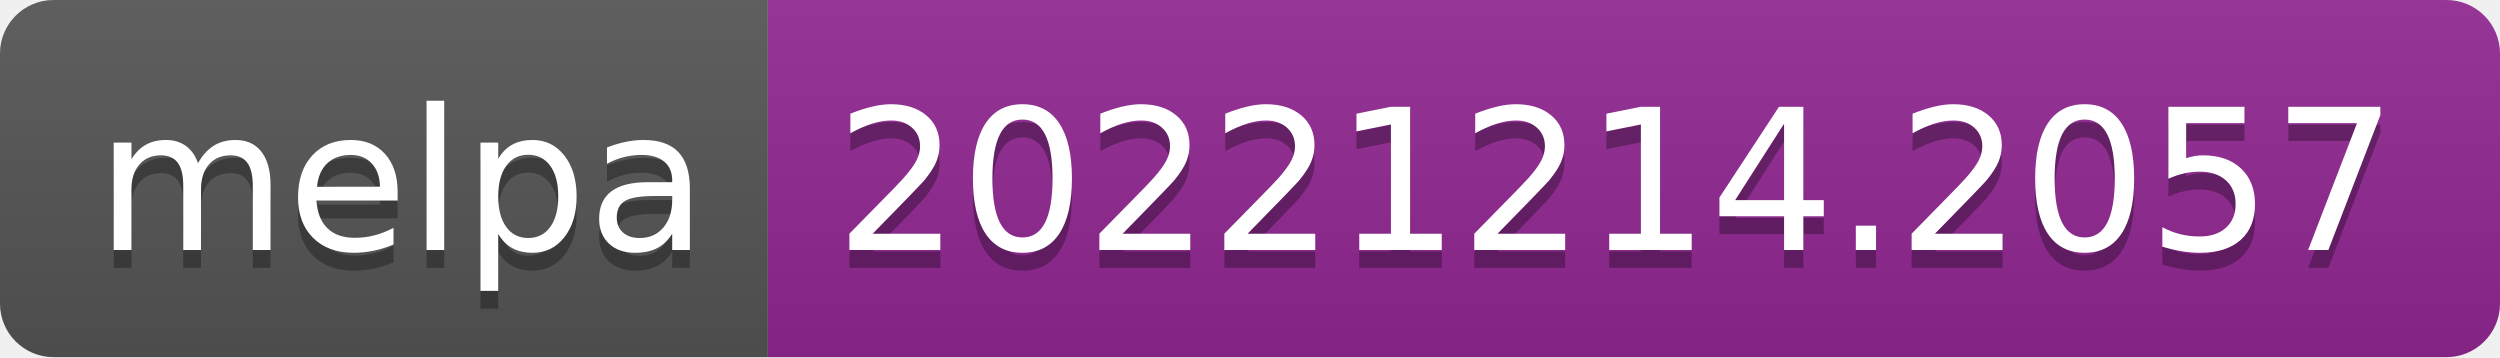
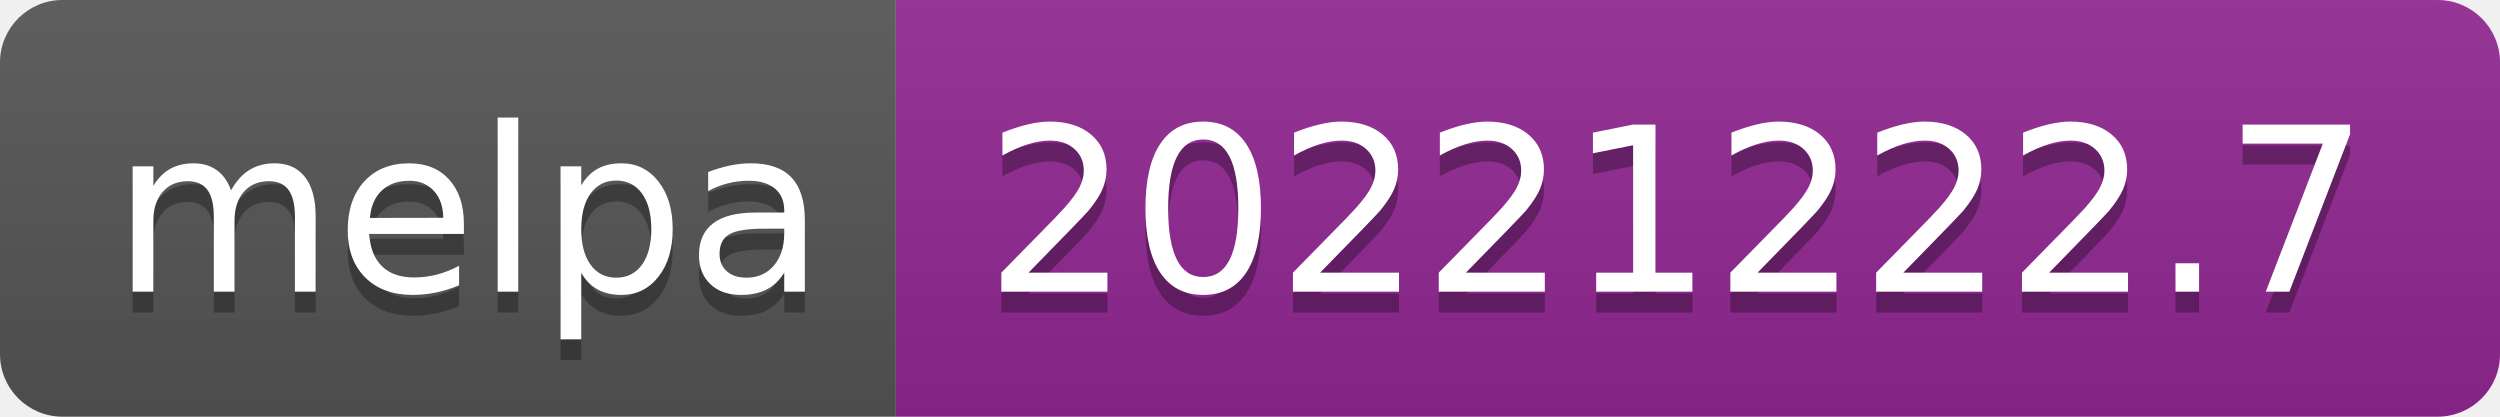
- <svg xmlns="http://www.w3.org/2000/svg" width="140" height="20" role="img" aria-label="melpa: 20221214.2057">
+ <svg xmlns="http://www.w3.org/2000/svg" width="120" height="20" role="img" aria-label="melpa: 20221222.7">
  <linearGradient id="s" x2="0" y2="100%">
    <stop offset="0" stop-color="#bbb" stop-opacity=".1" />
    <stop offset="1" stop-opacity=".1" />
  </linearGradient>
  <clipPath id="r">
-     <rect width="140" height="20" rx="3" fill="#fff" />
+     <rect width="120" height="20" rx="3" fill="#fff" />
  </clipPath>
  <g clip-path="url(#r)">
    <rect width="43" height="20" fill="#555" />
-     <rect x="43" width="97" height="20" fill="#922793" />
-     <rect width="140" height="20" fill="url(#s)" />
+     <rect x="43" width="77" height="20" fill="#922793" />
+     <rect width="120" height="20" fill="url(#s)" />
  </g>
  <g fill="#fff" text-anchor="middle" font-family="Verdana,Geneva,DejaVu Sans,sans-serif" text-rendering="geometricPrecision" font-size="110">
    <text aria-hidden="true" x="225" y="150" fill="#010101" fill-opacity=".3" transform="scale(.1)" textLength="330">melpa</text>
    <text x="225" y="140" transform="scale(.1)" fill="#fff" textLength="330">melpa</text>
-     <text aria-hidden="true" x="905" y="150" fill="#010101" fill-opacity=".3" transform="scale(.1)" textLength="870">20221214.2057</text>
-     <text x="905" y="140" transform="scale(.1)" fill="#fff" textLength="870">20221214.2057</text>
+     <text aria-hidden="true" x="805" y="150" fill="#010101" fill-opacity=".3" transform="scale(.1)" textLength="670">20221222.7</text>
+     <text x="805" y="140" transform="scale(.1)" fill="#fff" textLength="670">20221222.7</text>
  </g>
</svg>
